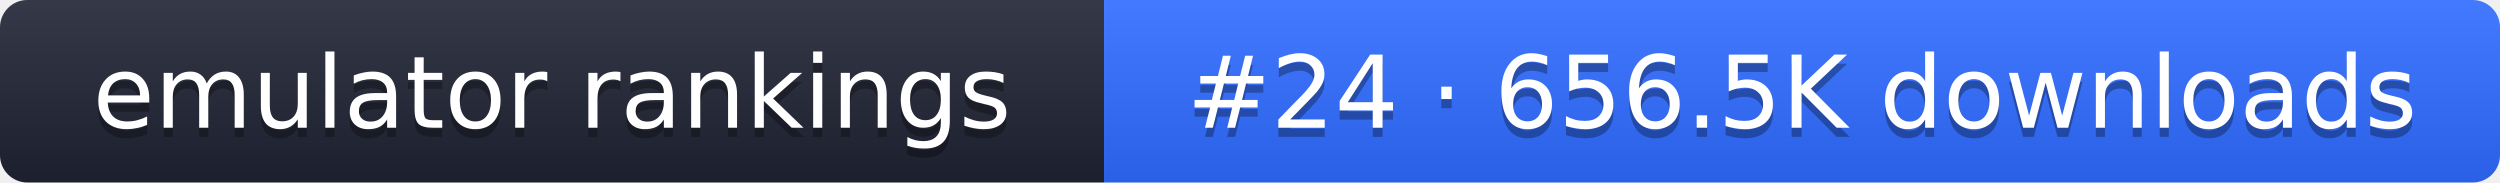
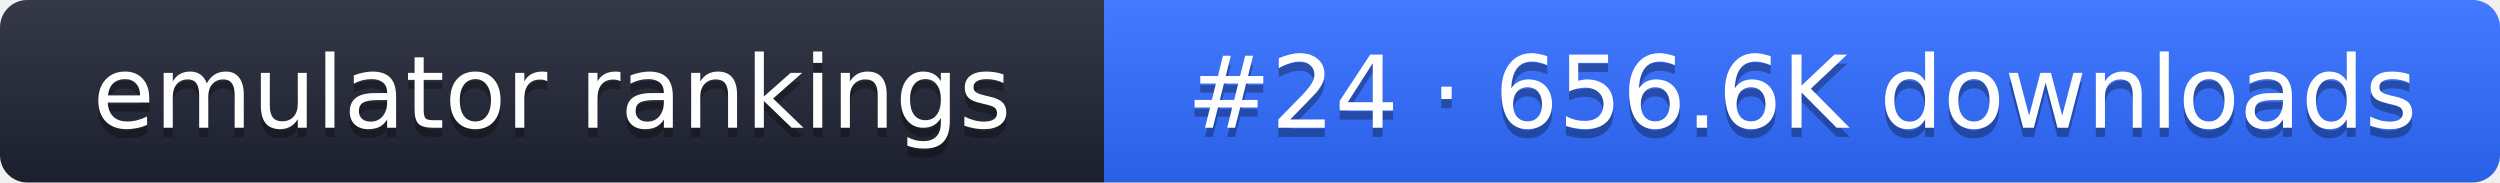
- <svg xmlns="http://www.w3.org/2000/svg" width="274" height="20" role="img" aria-label="emulator rankings: #24 · 656.5K downloads">
+ <svg xmlns="http://www.w3.org/2000/svg" width="274" height="20" role="img" aria-label="emulator rankings: #24 · 656.6K downloads">
  <linearGradient id="g" x2="0" y2="100%">
    <stop offset="0" stop-color="#fff" stop-opacity=".1" />
    <stop offset="1" stop-opacity=".1" />
  </linearGradient>
  <clipPath id="r">
    <rect width="274" height="20" rx="3" fill="#fff" />
  </clipPath>
  <g clip-path="url(#r)">
    <rect width="121" height="20" fill="#1f2433" />
    <rect x="121" width="153" height="20" fill="#2f6bff" />
    <rect width="274" height="20" fill="url(#g)" />
  </g>
  <g fill="#fff" text-anchor="middle" font-family="Verdana,DejaVu Sans,sans-serif" font-size="11">
    <text x="60.5" y="15" fill="#010101" fill-opacity=".3">emulator rankings</text>
    <text x="60.5" y="14">emulator rankings</text>
-     <text x="197.5" y="15" fill="#010101" fill-opacity=".3">#24 · 656.5K downloads</text>
-     <text x="197.5" y="14">#24 · 656.5K downloads</text>
+     <text x="197.5" y="15" fill="#010101" fill-opacity=".3">#24 · 656.6K downloads</text>
+     <text x="197.5" y="14">#24 · 656.6K downloads</text>
  </g>
</svg>
